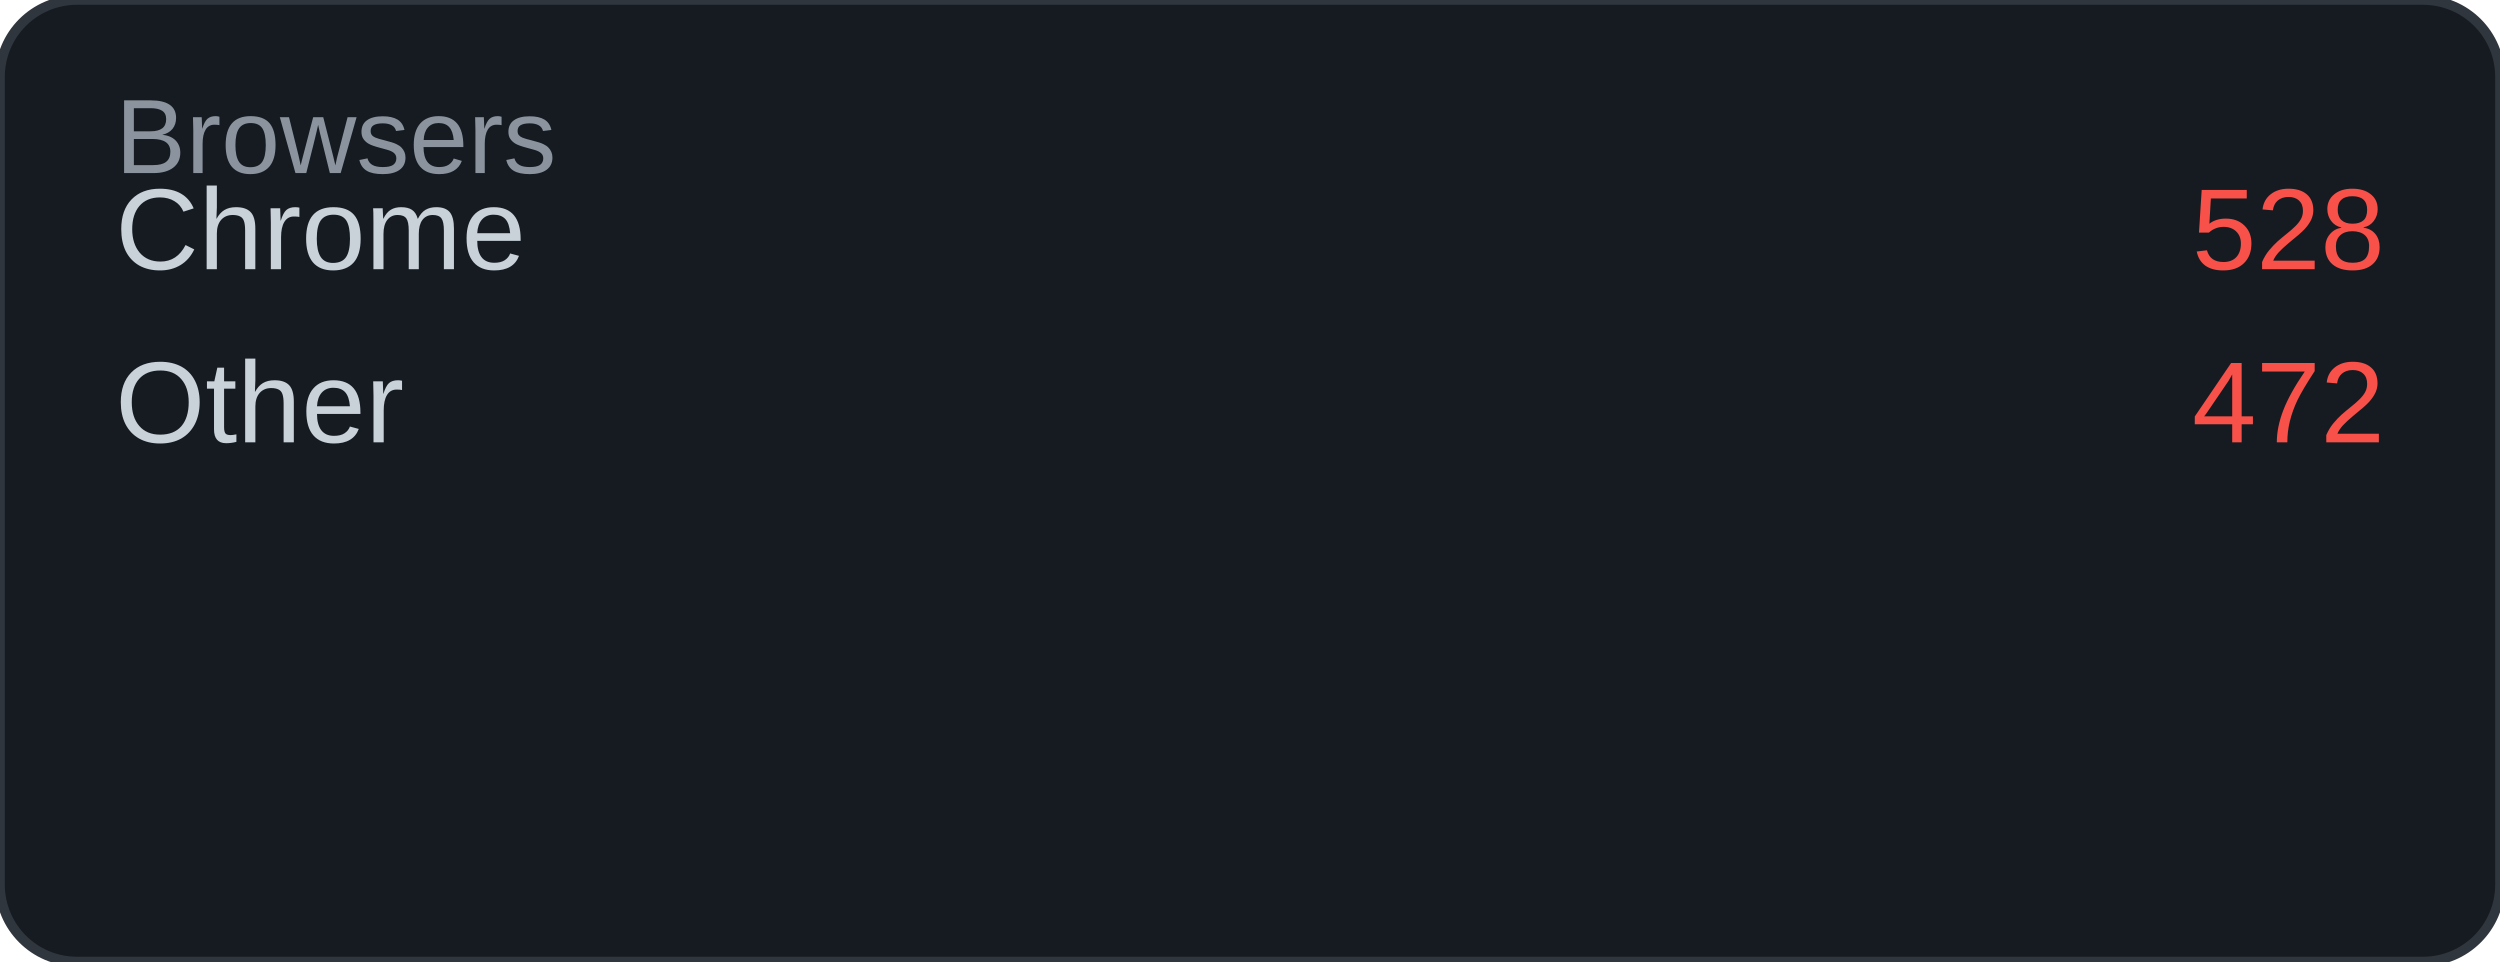
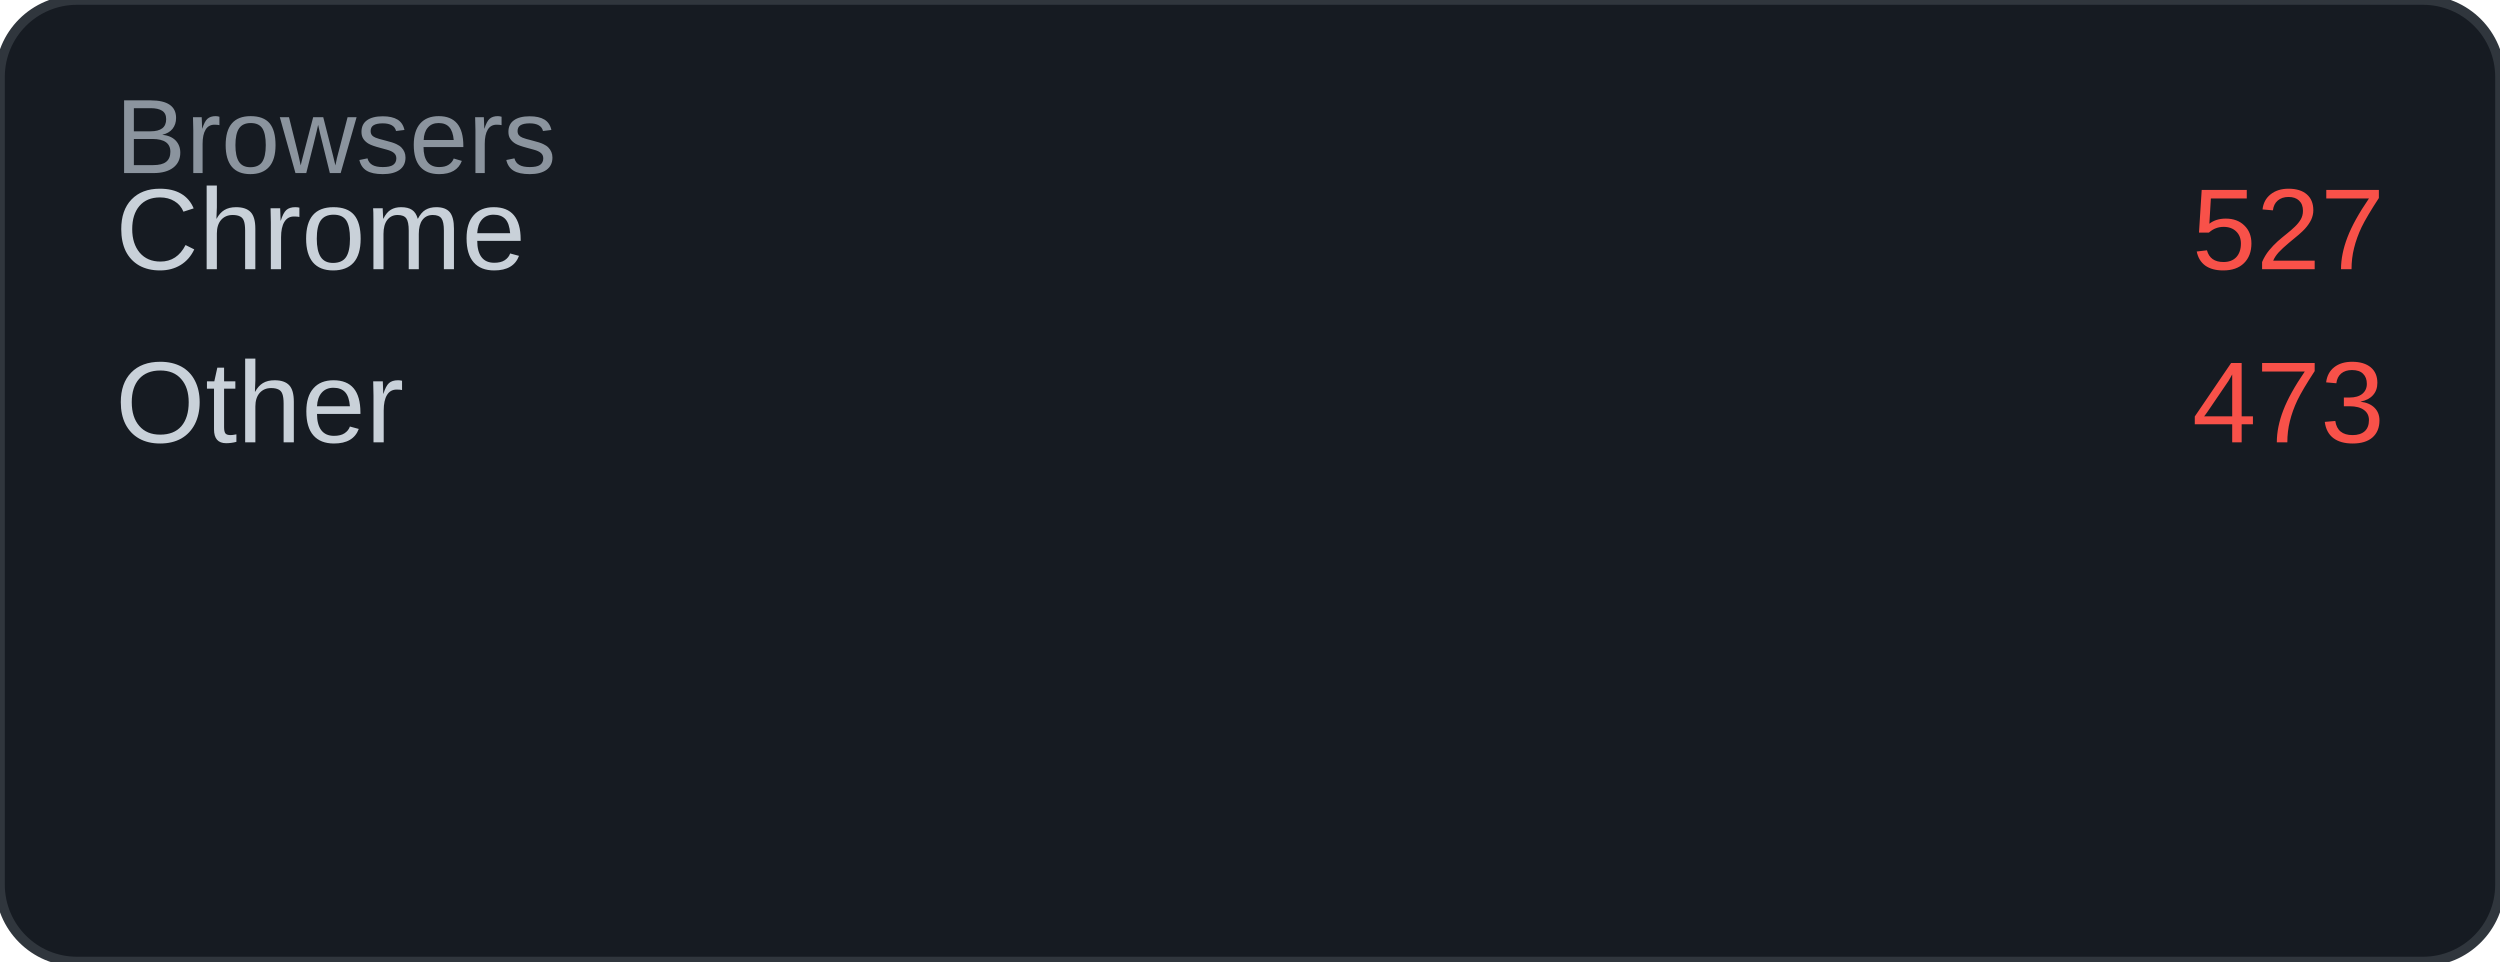
<svg xmlns="http://www.w3.org/2000/svg" width="260" height="100" viewBox="0 0 260 100">
  <rect width="260" height="100" rx="8" fill="#161b22" />
  <rect width="260" height="100" rx="8" fill="none" stroke="#30363d" stroke-width="1" />
  <text x="12" y="18" font-family="Arial, sans-serif" font-size="11" fill="#8b949e">Browsers</text>
  <text x="12" y="28" font-family="Arial, sans-serif" font-size="12" fill="#c9d1d9">Chrome</text>
-   <text x="248" y="28" font-family="Arial, sans-serif" font-size="12" fill="#f85149" text-anchor="end">528</text>
+   <text x="248" y="28" font-family="Arial, sans-serif" font-size="12" fill="#f85149" text-anchor="end">527</text>
  <text x="12" y="46" font-family="Arial, sans-serif" font-size="12" fill="#c9d1d9">Other</text>
-   <text x="248" y="46" font-family="Arial, sans-serif" font-size="12" fill="#f85149" text-anchor="end">472</text>
+   <text x="248" y="46" font-family="Arial, sans-serif" font-size="12" fill="#f85149" text-anchor="end">473</text>
</svg>
